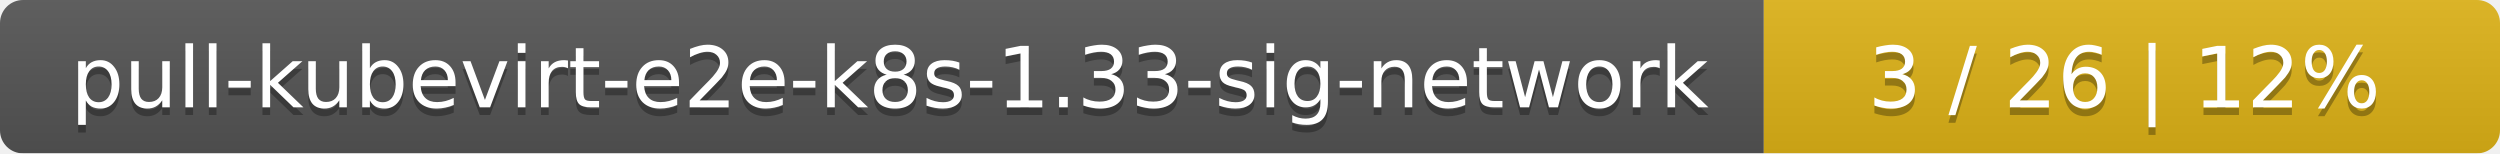
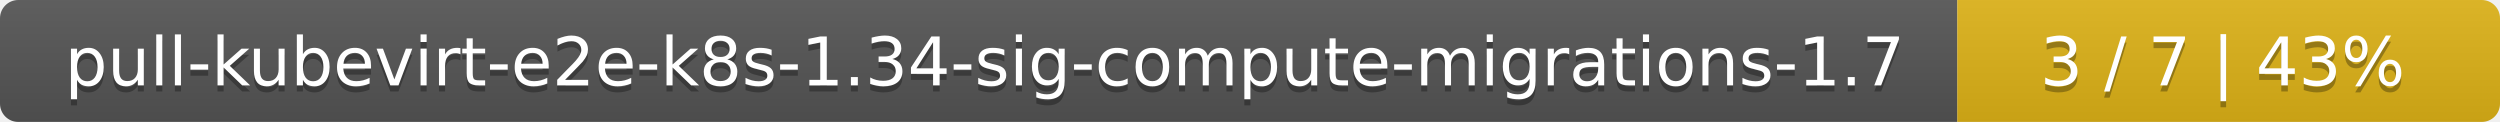
- <svg xmlns="http://www.w3.org/2000/svg" width="326" height="20">
+ <svg xmlns="http://www.w3.org/2000/svg" width="410" height="20">
  <linearGradient id="smooth" x2="0" y2="100%">
    <stop offset="0" stop-color="#bbb" stop-opacity=".1" />
    <stop offset="1" stop-opacity=".1" />
  </linearGradient>
  <mask id="round">
-     <rect width="326" height="20" rx="3" fill="#fff" />
+     <rect width="410" height="20" rx="3" fill="#fff" />
  </mask>
  <g mask="url(#round)">
-     <rect width="230" height="20" fill="#555" />
-     <rect x="230" width="96" height="20" fill="#dfb317" />
-     <rect width="326" height="20" fill="url(#smooth)" />
+     <rect width="321" height="20" fill="#555" />
+     <rect x="321" width="89" height="20" fill="#dfb317" />
+     <rect width="410" height="20" fill="url(#smooth)" />
  </g>
  <g fill="#fff" text-anchor="middle" font-family="DejaVu Sans,Verdana,Geneva,sans-serif" font-size="11">
-     <text x="116" y="15" fill="#010101" fill-opacity=".3">pull-kubevirt-e2e-k8s-1.33-sig-network</text>
-     <text x="116" y="14">pull-kubevirt-e2e-k8s-1.33-sig-network</text>
-     <text x="277" y="15" fill="#010101" fill-opacity=".3">3 / 26    |    12%</text>
-     <text x="277" y="14">3 / 26    |    12%</text>
+     <text x="161.5" y="15" fill="#010101" fill-opacity=".3">pull-kubevirt-e2e-k8s-1.34-sig-compute-migrations-1.7</text>
+     <text x="161.5" y="14">pull-kubevirt-e2e-k8s-1.34-sig-compute-migrations-1.7</text>
+     <text x="364.5" y="15" fill="#010101" fill-opacity=".3">3 / 7    |    43%</text>
+     <text x="364.5" y="14">3 / 7    |    43%</text>
  </g>
</svg>
